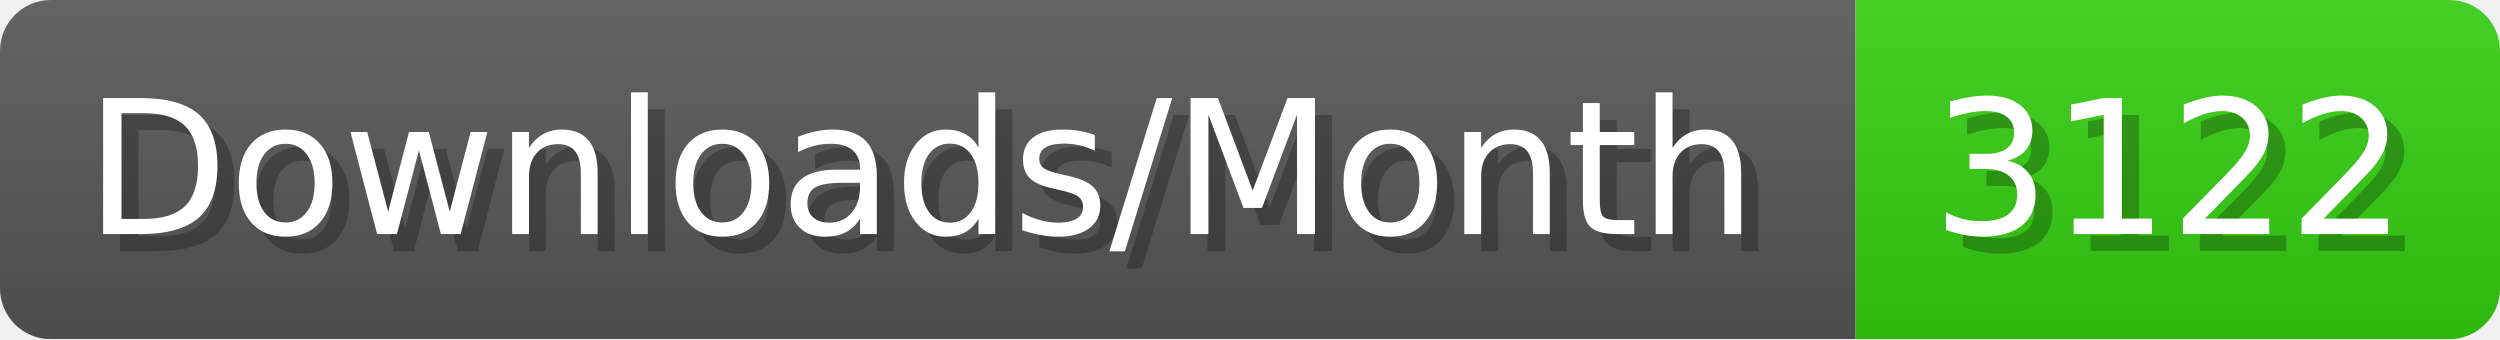
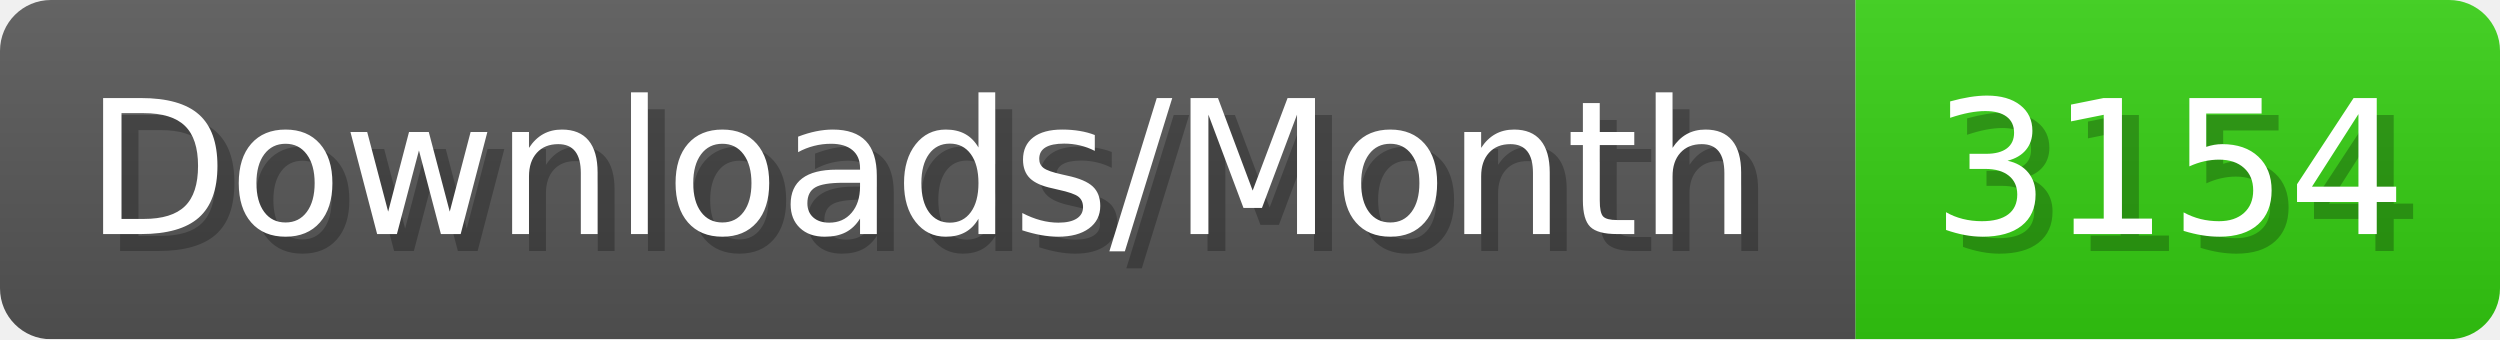
- <svg xmlns="http://www.w3.org/2000/svg" width="147.4" height="20" viewBox="0 0 1474 200" role="img" aria-label="Downloads/Month: 3122">
+ <svg xmlns="http://www.w3.org/2000/svg" width="147.4" height="20" viewBox="0 0 1474 200" role="img" aria-label="Downloads/Month: 3154">
  <linearGradient id="YlXUI" x2="0" y2="100%">
    <stop offset="0" stop-opacity=".1" stop-color="#EEE" />
    <stop offset="1" stop-opacity=".1" />
  </linearGradient>
  <mask id="JHhop">
    <rect width="1474" height="200" rx="30" fill="#FFF" />
  </mask>
  <g mask="url(#JHhop)">
    <rect width="1094" height="200" fill="#555" />
    <rect width="380" height="200" fill="#3C1" x="1094" />
    <rect width="1474" height="200" fill="url(#YlXUI)" />
  </g>
  <g aria-hidden="true" fill="#fff" text-anchor="start" font-family="Verdana,DejaVu Sans,sans-serif" font-size="110">
    <text x="60" y="148" textLength="994" fill="#000" opacity="0.25">Downloads/Month</text>
    <text x="50" y="138" textLength="994">Downloads/Month</text>
-     <text x="1149" y="148" textLength="280" fill="#000" opacity="0.25">3122</text>
-     <text x="1139" y="138" textLength="280">3122</text>
+     <text x="1149" y="148" textLength="280" fill="#000" opacity="0.25">3154</text>
+     <text x="1139" y="138" textLength="280">3154</text>
  </g>
</svg>
